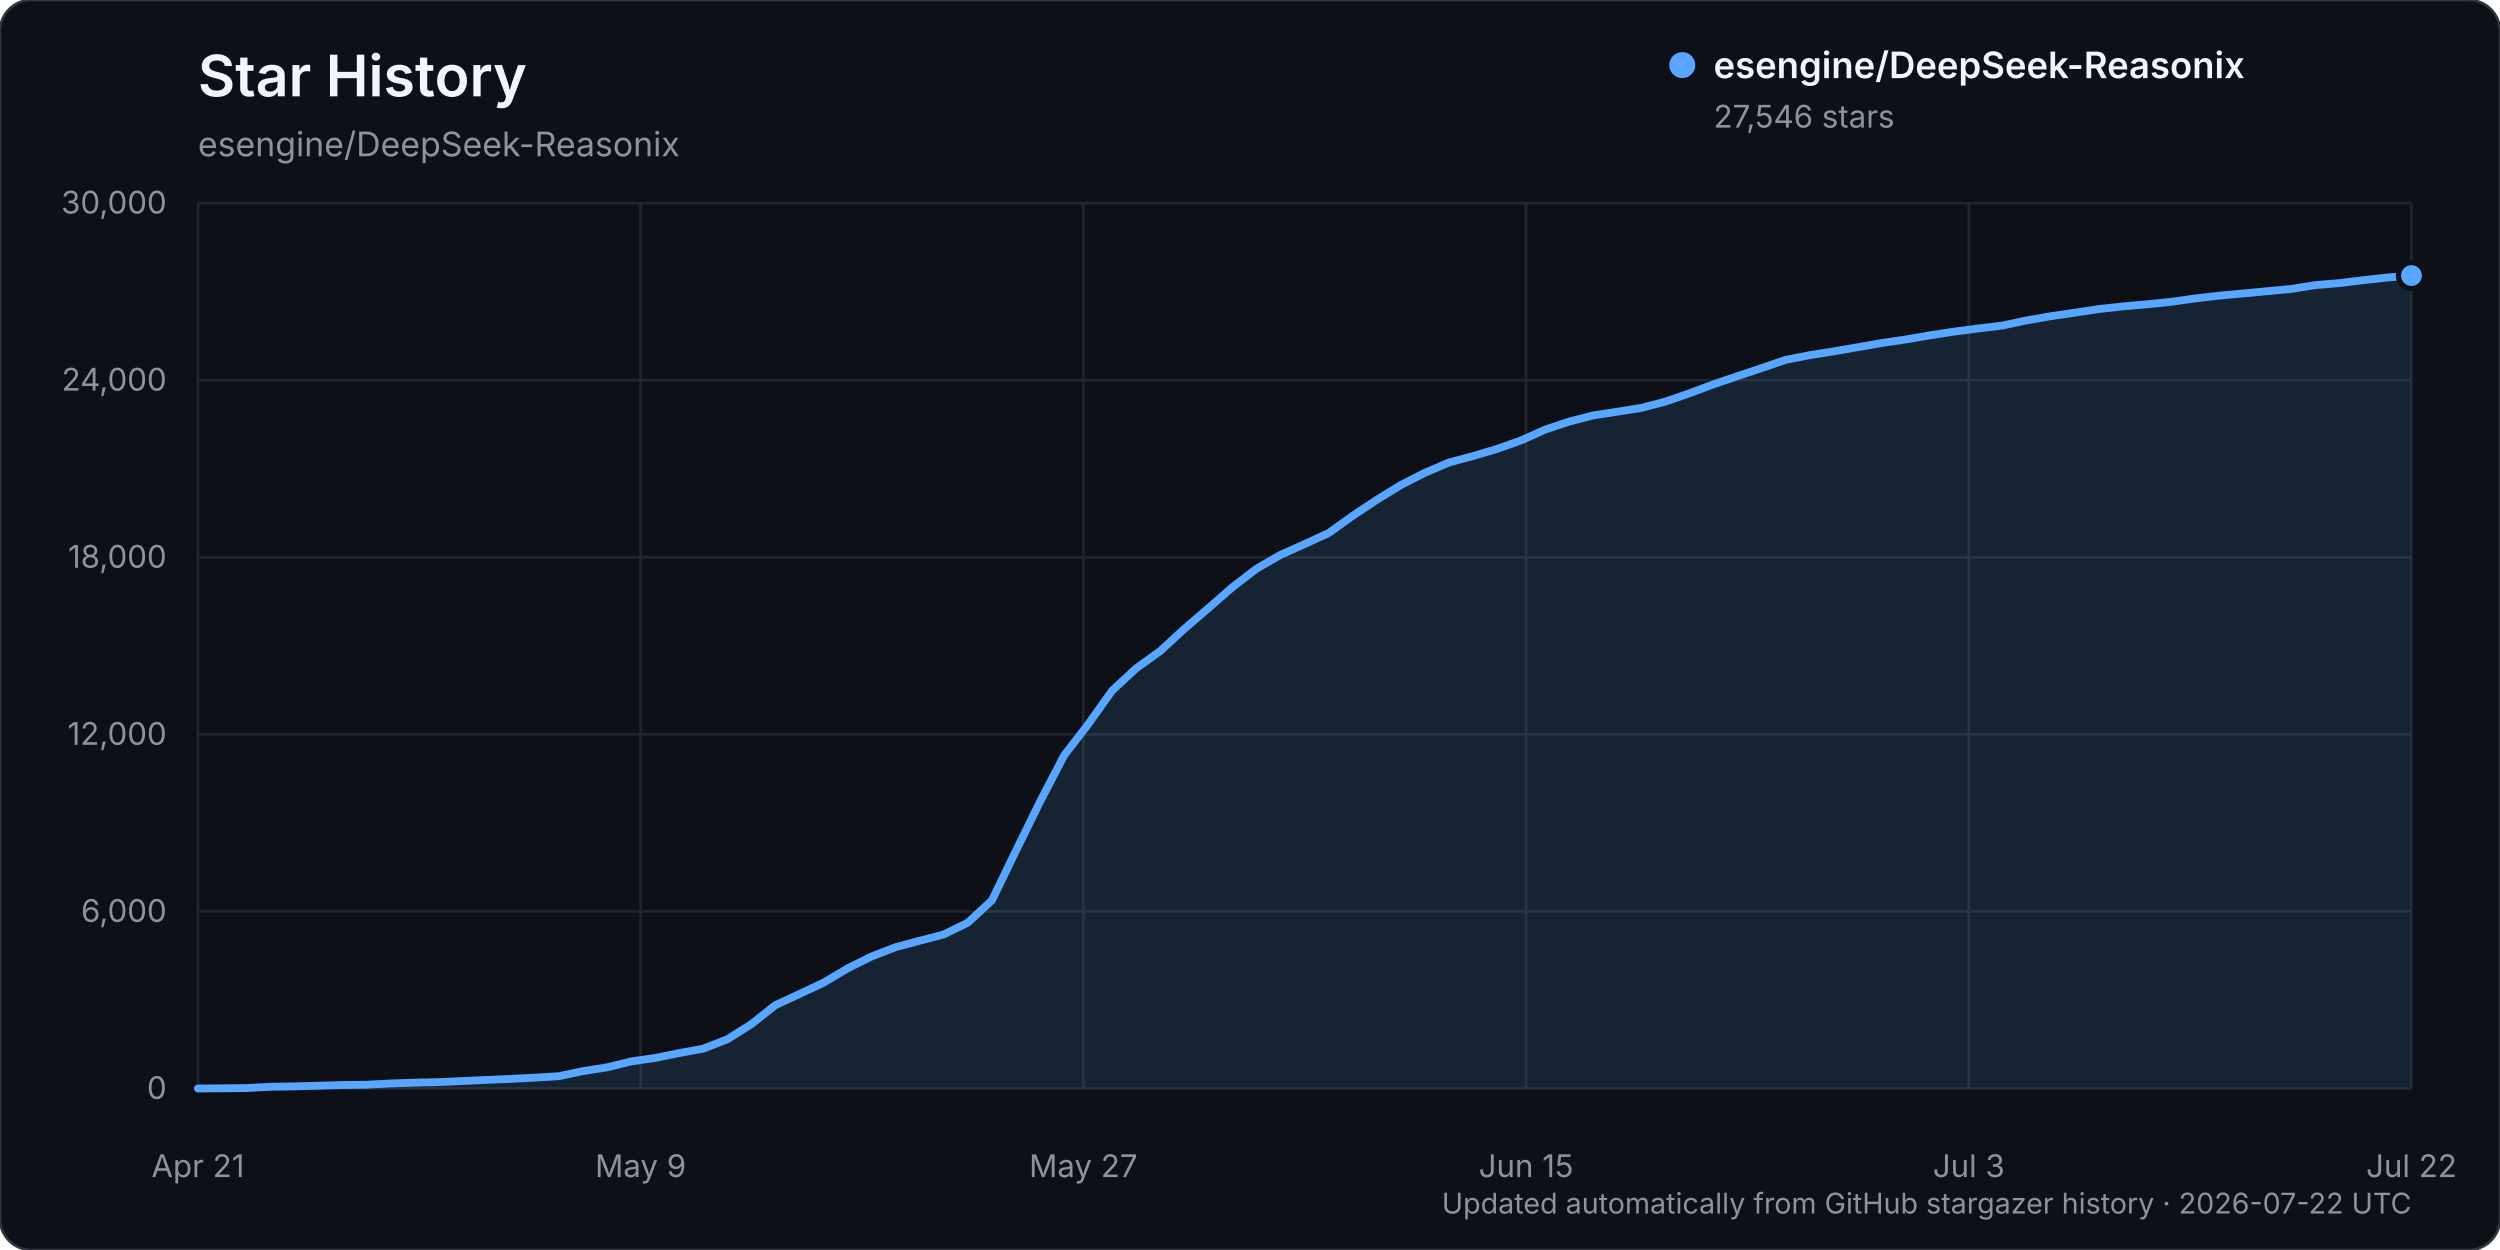
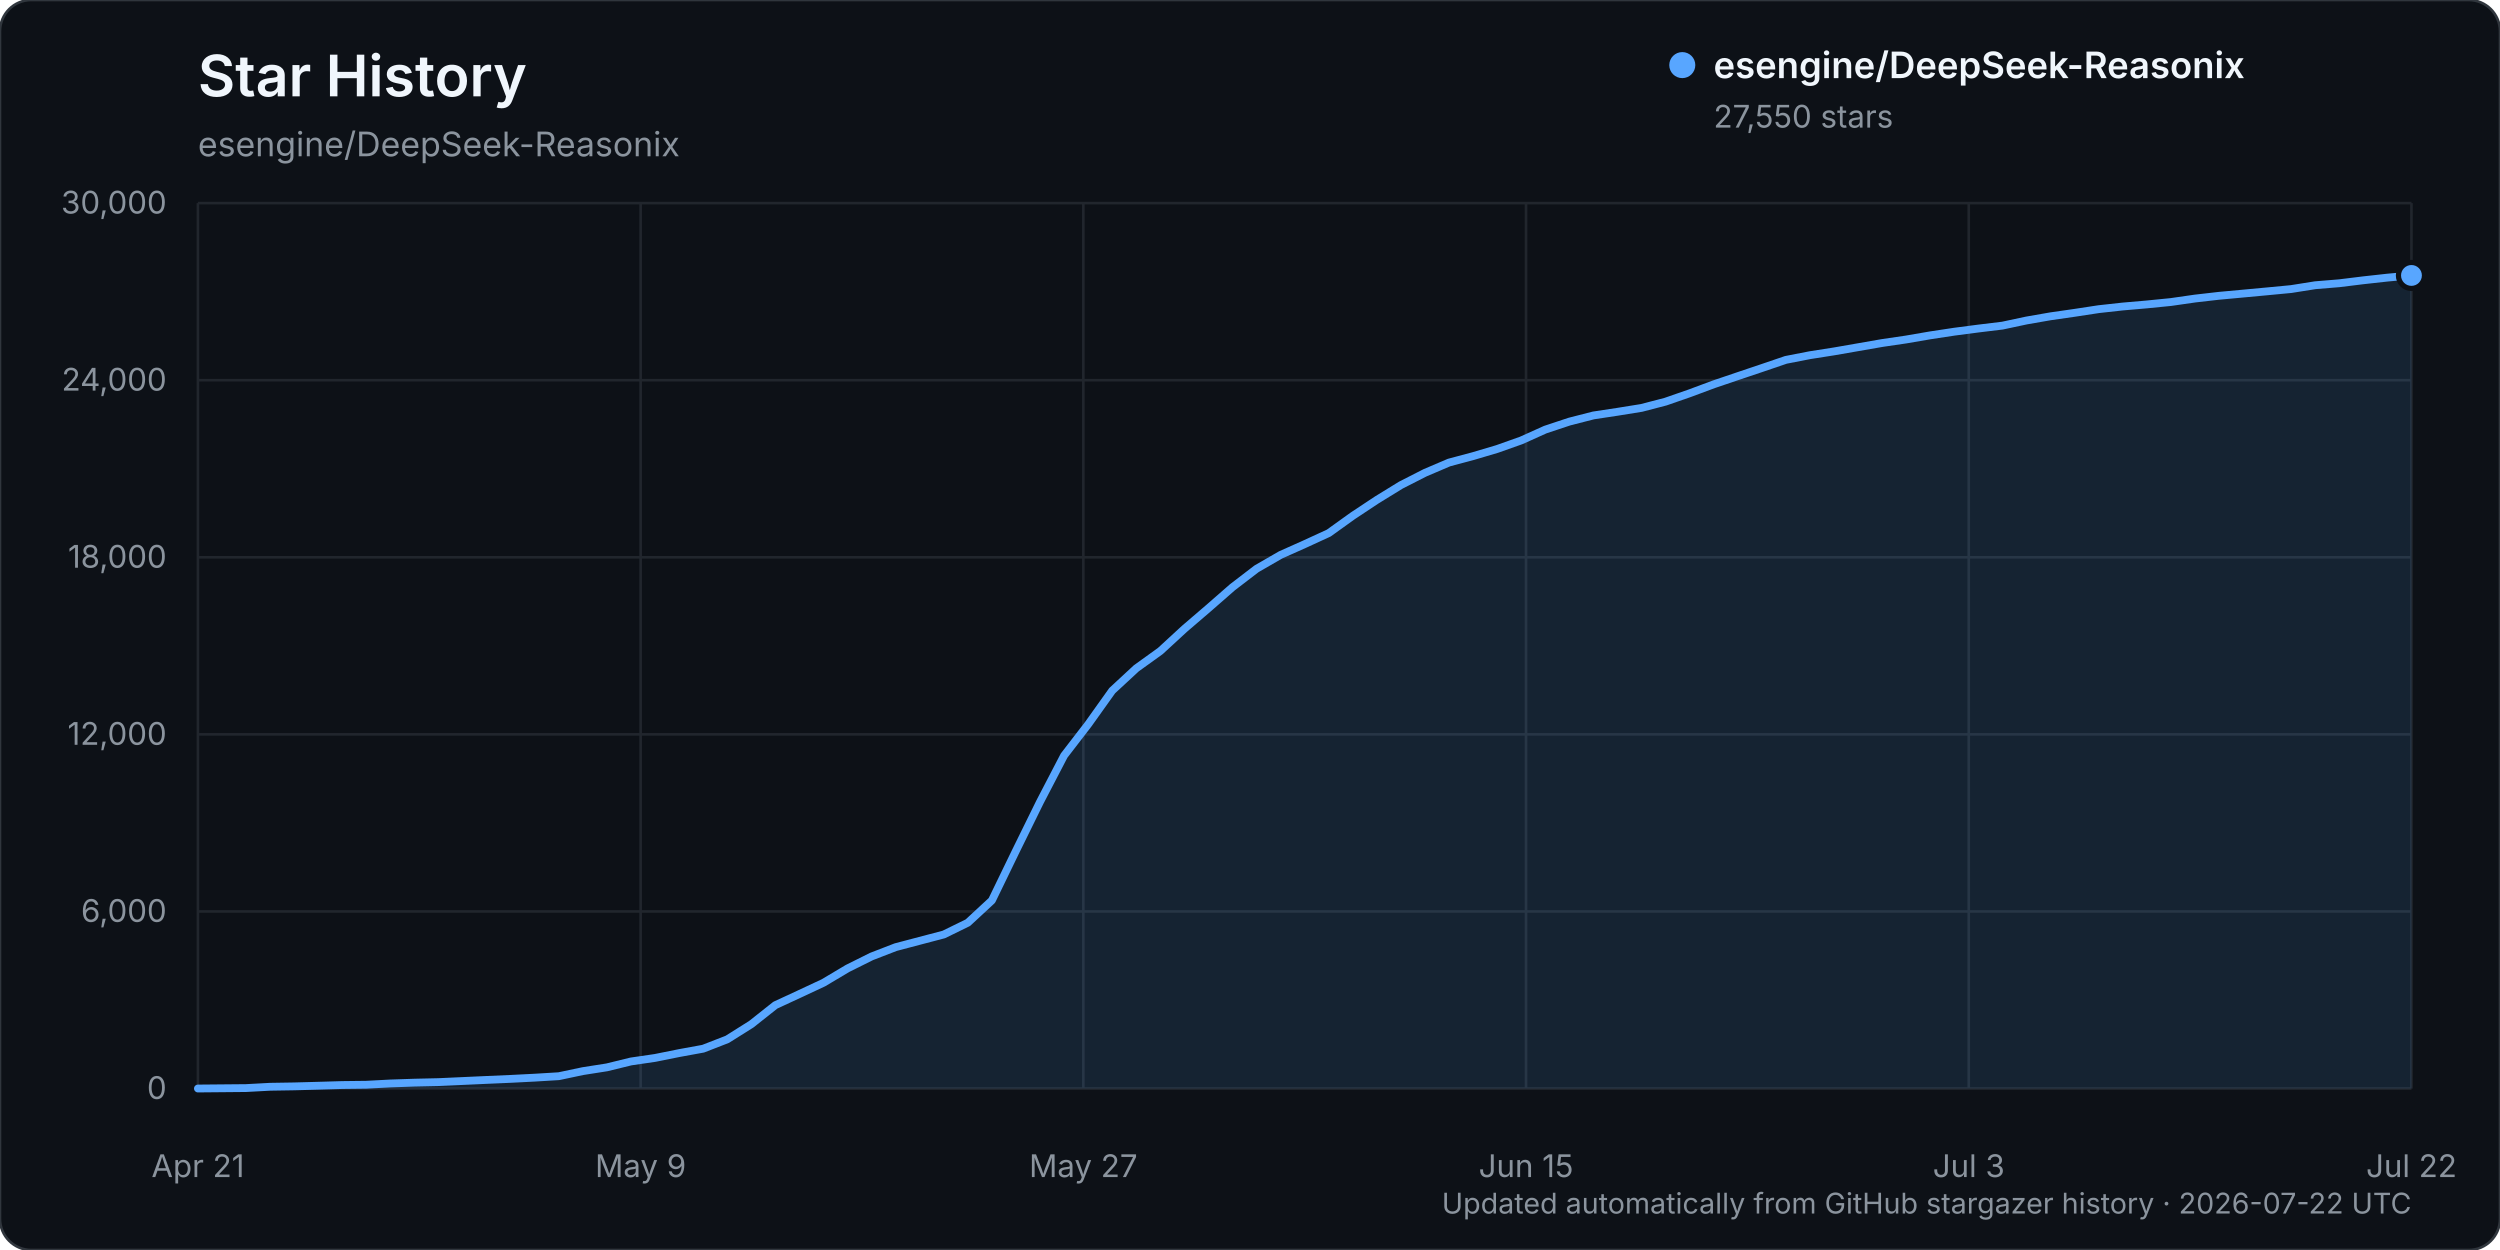
<svg xmlns="http://www.w3.org/2000/svg" width="960" height="480" viewBox="0 0 960 480" role="img" aria-labelledby="title description">
  <rect width="960" height="480" rx="12" fill="#0d1117" stroke="#30363d" />
  <text x="76" y="37" fill="#f0f6fc" font-family="-apple-system, BlinkMacSystemFont, 'Segoe UI', sans-serif" font-size="22" font-weight="600">Star History</text>
  <text x="76" y="60" fill="#8b949e" font-family="-apple-system, BlinkMacSystemFont, 'Segoe UI', sans-serif" font-size="13">esengine/DeepSeek-Reasonix</text>
  <g font-family="-apple-system, BlinkMacSystemFont, 'Segoe UI', sans-serif">
    <line x1="76" y1="418.00" x2="926" y2="418.00" stroke="#21262d" stroke-width="1" />
    <text x="64" y="422.00" text-anchor="end" fill="#8b949e" font-size="12">0</text>
    <line x1="76" y1="350.00" x2="926" y2="350.00" stroke="#21262d" stroke-width="1" />
    <text x="64" y="354.00" text-anchor="end" fill="#8b949e" font-size="12">6,000</text>
    <line x1="76" y1="282.00" x2="926" y2="282.00" stroke="#21262d" stroke-width="1" />
    <text x="64" y="286.00" text-anchor="end" fill="#8b949e" font-size="12">12,000</text>
    <line x1="76" y1="214.00" x2="926" y2="214.00" stroke="#21262d" stroke-width="1" />
    <text x="64" y="218.00" text-anchor="end" fill="#8b949e" font-size="12">18,000</text>
    <line x1="76" y1="146.00" x2="926" y2="146.00" stroke="#21262d" stroke-width="1" />
    <text x="64" y="150.00" text-anchor="end" fill="#8b949e" font-size="12">24,000</text>
    <line x1="76" y1="78.00" x2="926" y2="78.00" stroke="#21262d" stroke-width="1" />
    <text x="64" y="82.00" text-anchor="end" fill="#8b949e" font-size="12">30,000</text>
    <line x1="76.00" y1="78" x2="76.00" y2="418" stroke="#21262d" stroke-width="1" />
    <text x="76.00" y="452" text-anchor="middle" fill="#8b949e" font-size="12">Apr 21</text>
    <line x1="246.00" y1="78" x2="246.00" y2="418" stroke="#21262d" stroke-width="1" />
    <text x="246.00" y="452" text-anchor="middle" fill="#8b949e" font-size="12">May 9</text>
    <line x1="416.00" y1="78" x2="416.00" y2="418" stroke="#21262d" stroke-width="1" />
    <text x="416.00" y="452" text-anchor="middle" fill="#8b949e" font-size="12">May 27</text>
    <line x1="586.00" y1="78" x2="586.00" y2="418" stroke="#21262d" stroke-width="1" />
    <text x="586.00" y="452" text-anchor="middle" fill="#8b949e" font-size="12">Jun 15</text>
    <line x1="756.00" y1="78" x2="756.00" y2="418" stroke="#21262d" stroke-width="1" />
    <text x="756.00" y="452" text-anchor="middle" fill="#8b949e" font-size="12">Jul 3</text>
    <line x1="926.00" y1="78" x2="926.00" y2="418" stroke="#21262d" stroke-width="1" />
    <text x="926.00" y="452" text-anchor="middle" fill="#8b949e" font-size="12">Jul 22</text>
-     <path d="M76.00,417.99 L94.48,417.82 L103.72,417.32 L112.96,417.17 L122.20,416.92 L131.43,416.65 L140.67,416.54 L149.91,416.05 L159.15,415.74 L168.39,415.53 L177.63,415.11 L186.87,414.69 L196.11,414.29 L205.35,413.82 L214.59,413.26 L223.83,411.31 L233.07,409.86 L242.30,407.60 L251.54,406.25 L260.78,404.39 L270.02,402.69 L279.26,399.10 L288.50,393.29 L297.74,385.97 L306.98,381.69 L316.22,377.37 L325.46,371.87 L334.70,367.27 L343.93,363.70 L353.17,361.24 L362.41,358.82 L371.65,354.30 L380.89,345.74 L390.13,326.68 L399.37,307.87 L408.61,290.11 L417.85,278.11 L427.09,265.17 L436.33,256.60 L445.57,249.96 L454.80,241.46 L464.04,233.53 L473.28,225.46 L482.52,218.37 L491.76,213.05 L501.00,208.91 L510.24,204.66 L519.48,198.03 L528.72,191.91 L537.96,186.23 L547.20,181.53 L556.43,177.59 L565.67,175.12 L574.91,172.37 L584.15,169.10 L593.39,164.94 L602.63,161.87 L611.87,159.50 L621.11,158.09 L630.35,156.61 L639.59,154.19 L648.83,150.99 L658.07,147.54 L667.30,144.41 L676.54,141.31 L685.78,138.16 L695.02,136.36 L704.26,134.90 L713.50,133.30 L722.74,131.69 L731.98,130.33 L741.22,128.74 L750.46,127.33 L759.70,126.12 L768.93,125.01 L778.17,123.04 L787.41,121.43 L796.65,120.08 L805.89,118.68 L815.13,117.66 L824.37,116.85 L833.61,115.93 L842.85,114.61 L852.09,113.54 L861.33,112.69 L870.57,111.83 L879.80,110.96 L889.04,109.48 L898.28,108.72 L907.52,107.58 L916.76,106.56 L926.00,105.81 L926.00,418.00 L76.00,418.00 Z" fill="#58a6ff" opacity="0.12" />
-     <path d="M76.00,417.99 L94.48,417.82 L103.72,417.32 L112.96,417.17 L122.20,416.92 L131.43,416.65 L140.67,416.54 L149.91,416.05 L159.15,415.74 L168.39,415.53 L177.63,415.11 L186.87,414.69 L196.11,414.29 L205.35,413.82 L214.59,413.26 L223.83,411.31 L233.07,409.86 L242.30,407.60 L251.54,406.25 L260.78,404.39 L270.02,402.69 L279.26,399.10 L288.50,393.29 L297.74,385.97 L306.98,381.69 L316.22,377.37 L325.46,371.87 L334.70,367.27 L343.93,363.70 L353.17,361.24 L362.41,358.82 L371.65,354.30 L380.89,345.74 L390.13,326.68 L399.37,307.87 L408.61,290.11 L417.85,278.11 L427.09,265.17 L436.33,256.60 L445.57,249.96 L454.80,241.46 L464.04,233.53 L473.28,225.46 L482.52,218.37 L491.76,213.05 L501.00,208.91 L510.24,204.66 L519.48,198.03 L528.72,191.91 L537.96,186.23 L547.20,181.53 L556.43,177.59 L565.67,175.12 L574.91,172.37 L584.15,169.10 L593.39,164.94 L602.63,161.87 L611.87,159.50 L621.11,158.09 L630.35,156.61 L639.59,154.19 L648.83,150.99 L658.07,147.54 L667.30,144.41 L676.54,141.31 L685.78,138.16 L695.02,136.36 L704.26,134.90 L713.50,133.30 L722.74,131.69 L731.98,130.33 L741.22,128.74 L750.46,127.33 L759.70,126.12 L768.93,125.01 L778.17,123.04 L787.41,121.43 L796.65,120.08 L805.89,118.68 L815.13,117.66 L824.37,116.85 L833.61,115.93 L842.85,114.61 L852.09,113.54 L861.33,112.69 L870.57,111.83 L879.80,110.96 L889.04,109.48 L898.28,108.72 L907.52,107.58 L916.76,106.56 L926.00,105.81" fill="none" stroke="#58a6ff" stroke-width="3" stroke-linecap="round" stroke-linejoin="round" />
-     <circle cx="926.00" cy="105.81" r="5" fill="#58a6ff" stroke="#0d1117" stroke-width="2" />
+     <path d="M76.00,417.99 L94.48,417.82 L103.72,417.32 L112.96,417.17 L122.20,416.92 L131.43,416.65 L140.67,416.54 L149.91,416.05 L159.15,415.74 L168.39,415.53 L177.63,415.11 L186.87,414.69 L196.11,414.29 L205.35,413.82 L214.59,413.26 L223.83,411.31 L233.07,409.86 L242.30,407.60 L251.54,406.25 L260.78,404.39 L270.02,402.70 L279.26,399.11 L288.50,393.30 L297.74,385.98 L306.98,381.70 L316.22,377.38 L325.46,371.88 L334.70,367.28 L343.93,363.71 L353.17,361.27 L362.41,358.84 L371.65,354.32 L380.89,345.76 L390.13,326.70 L399.37,307.91 L408.61,290.15 L417.85,278.15 L427.09,265.20 L436.33,256.64 L445.57,249.99 L454.80,241.49 L464.04,233.56 L473.28,225.49 L482.52,218.41 L491.76,213.08 L501.00,208.95 L510.24,204.70 L519.48,198.07 L528.72,191.95 L537.96,186.27 L547.20,181.56 L556.43,177.62 L565.67,175.15 L574.91,172.41 L584.15,169.13 L593.39,164.97 L602.63,161.90 L611.87,159.53 L621.11,158.13 L630.35,156.64 L639.59,154.23 L648.83,151.02 L658.07,147.58 L667.30,144.45 L676.54,141.34 L685.78,138.19 L695.02,136.39 L704.26,134.94 L713.50,133.33 L722.74,131.72 L731.98,130.36 L741.22,128.77 L750.46,127.37 L759.70,126.16 L768.93,125.04 L778.17,123.07 L787.41,121.46 L796.65,120.13 L805.89,118.72 L815.13,117.70 L824.37,116.90 L833.61,115.98 L842.85,114.65 L852.09,113.59 L861.33,112.74 L870.57,111.88 L879.80,111.00 L889.04,109.53 L898.28,108.77 L907.52,107.63 L916.76,106.61 L926.00,105.77 L926.00,418.00 L76.00,418.00 Z" fill="#58a6ff" opacity="0.12" />
+     <path d="M76.00,417.99 L94.48,417.82 L103.72,417.32 L112.96,417.17 L122.20,416.92 L131.43,416.65 L140.67,416.54 L149.91,416.05 L159.15,415.74 L168.39,415.53 L177.63,415.11 L186.87,414.69 L196.11,414.29 L205.35,413.82 L214.59,413.26 L223.83,411.31 L233.07,409.86 L242.30,407.60 L251.54,406.25 L260.78,404.39 L270.02,402.70 L279.26,399.11 L288.50,393.30 L297.74,385.98 L306.98,381.70 L316.22,377.38 L325.46,371.88 L334.70,367.28 L343.93,363.71 L353.17,361.27 L362.41,358.84 L371.65,354.32 L380.89,345.76 L390.13,326.70 L399.37,307.91 L408.61,290.15 L417.85,278.15 L427.09,265.20 L436.33,256.64 L445.57,249.99 L454.80,241.49 L464.04,233.56 L473.28,225.49 L482.52,218.41 L491.76,213.08 L501.00,208.95 L510.24,204.70 L519.48,198.07 L528.72,191.95 L537.96,186.27 L547.20,181.56 L556.43,177.62 L565.67,175.15 L574.91,172.41 L584.15,169.13 L593.39,164.97 L602.63,161.90 L611.87,159.53 L621.11,158.13 L630.35,156.64 L639.59,154.23 L648.83,151.02 L658.07,147.58 L667.30,144.45 L676.54,141.34 L685.78,138.19 L695.02,136.39 L704.26,134.94 L713.50,133.33 L722.74,131.72 L731.98,130.36 L741.22,128.77 L750.46,127.37 L759.70,126.16 L768.93,125.04 L778.17,123.07 L787.41,121.46 L796.65,120.13 L805.89,118.72 L815.13,117.70 L824.37,116.90 L833.61,115.98 L842.85,114.65 L852.09,113.59 L861.33,112.74 L870.57,111.88 L879.80,111.00 L889.04,109.53 L898.28,108.77 L907.52,107.63 L916.76,106.61 L926.00,105.77" fill="none" stroke="#58a6ff" stroke-width="3" stroke-linecap="round" stroke-linejoin="round" />
+     <circle cx="926.00" cy="105.77" r="5" fill="#58a6ff" stroke="#0d1117" stroke-width="2" />
    <g transform="translate(646, 25)">
      <circle cx="0" cy="0" r="5" fill="#58a6ff" />
      <text x="12" y="5" fill="#f0f6fc" font-size="14" font-weight="600">esengine/DeepSeek-Reasonix</text>
-       <text x="12" y="24" fill="#8b949e" font-size="12">27,546 stars</text>
+       <text x="12" y="24" fill="#8b949e" font-size="12">27,550 stars</text>
    </g>
    <text x="926" y="466" text-anchor="end" fill="#8b949e" font-size="11">Updated automatically from GitHub stargazer history · 2026-07-22 UTC</text>
  </g>
</svg>
